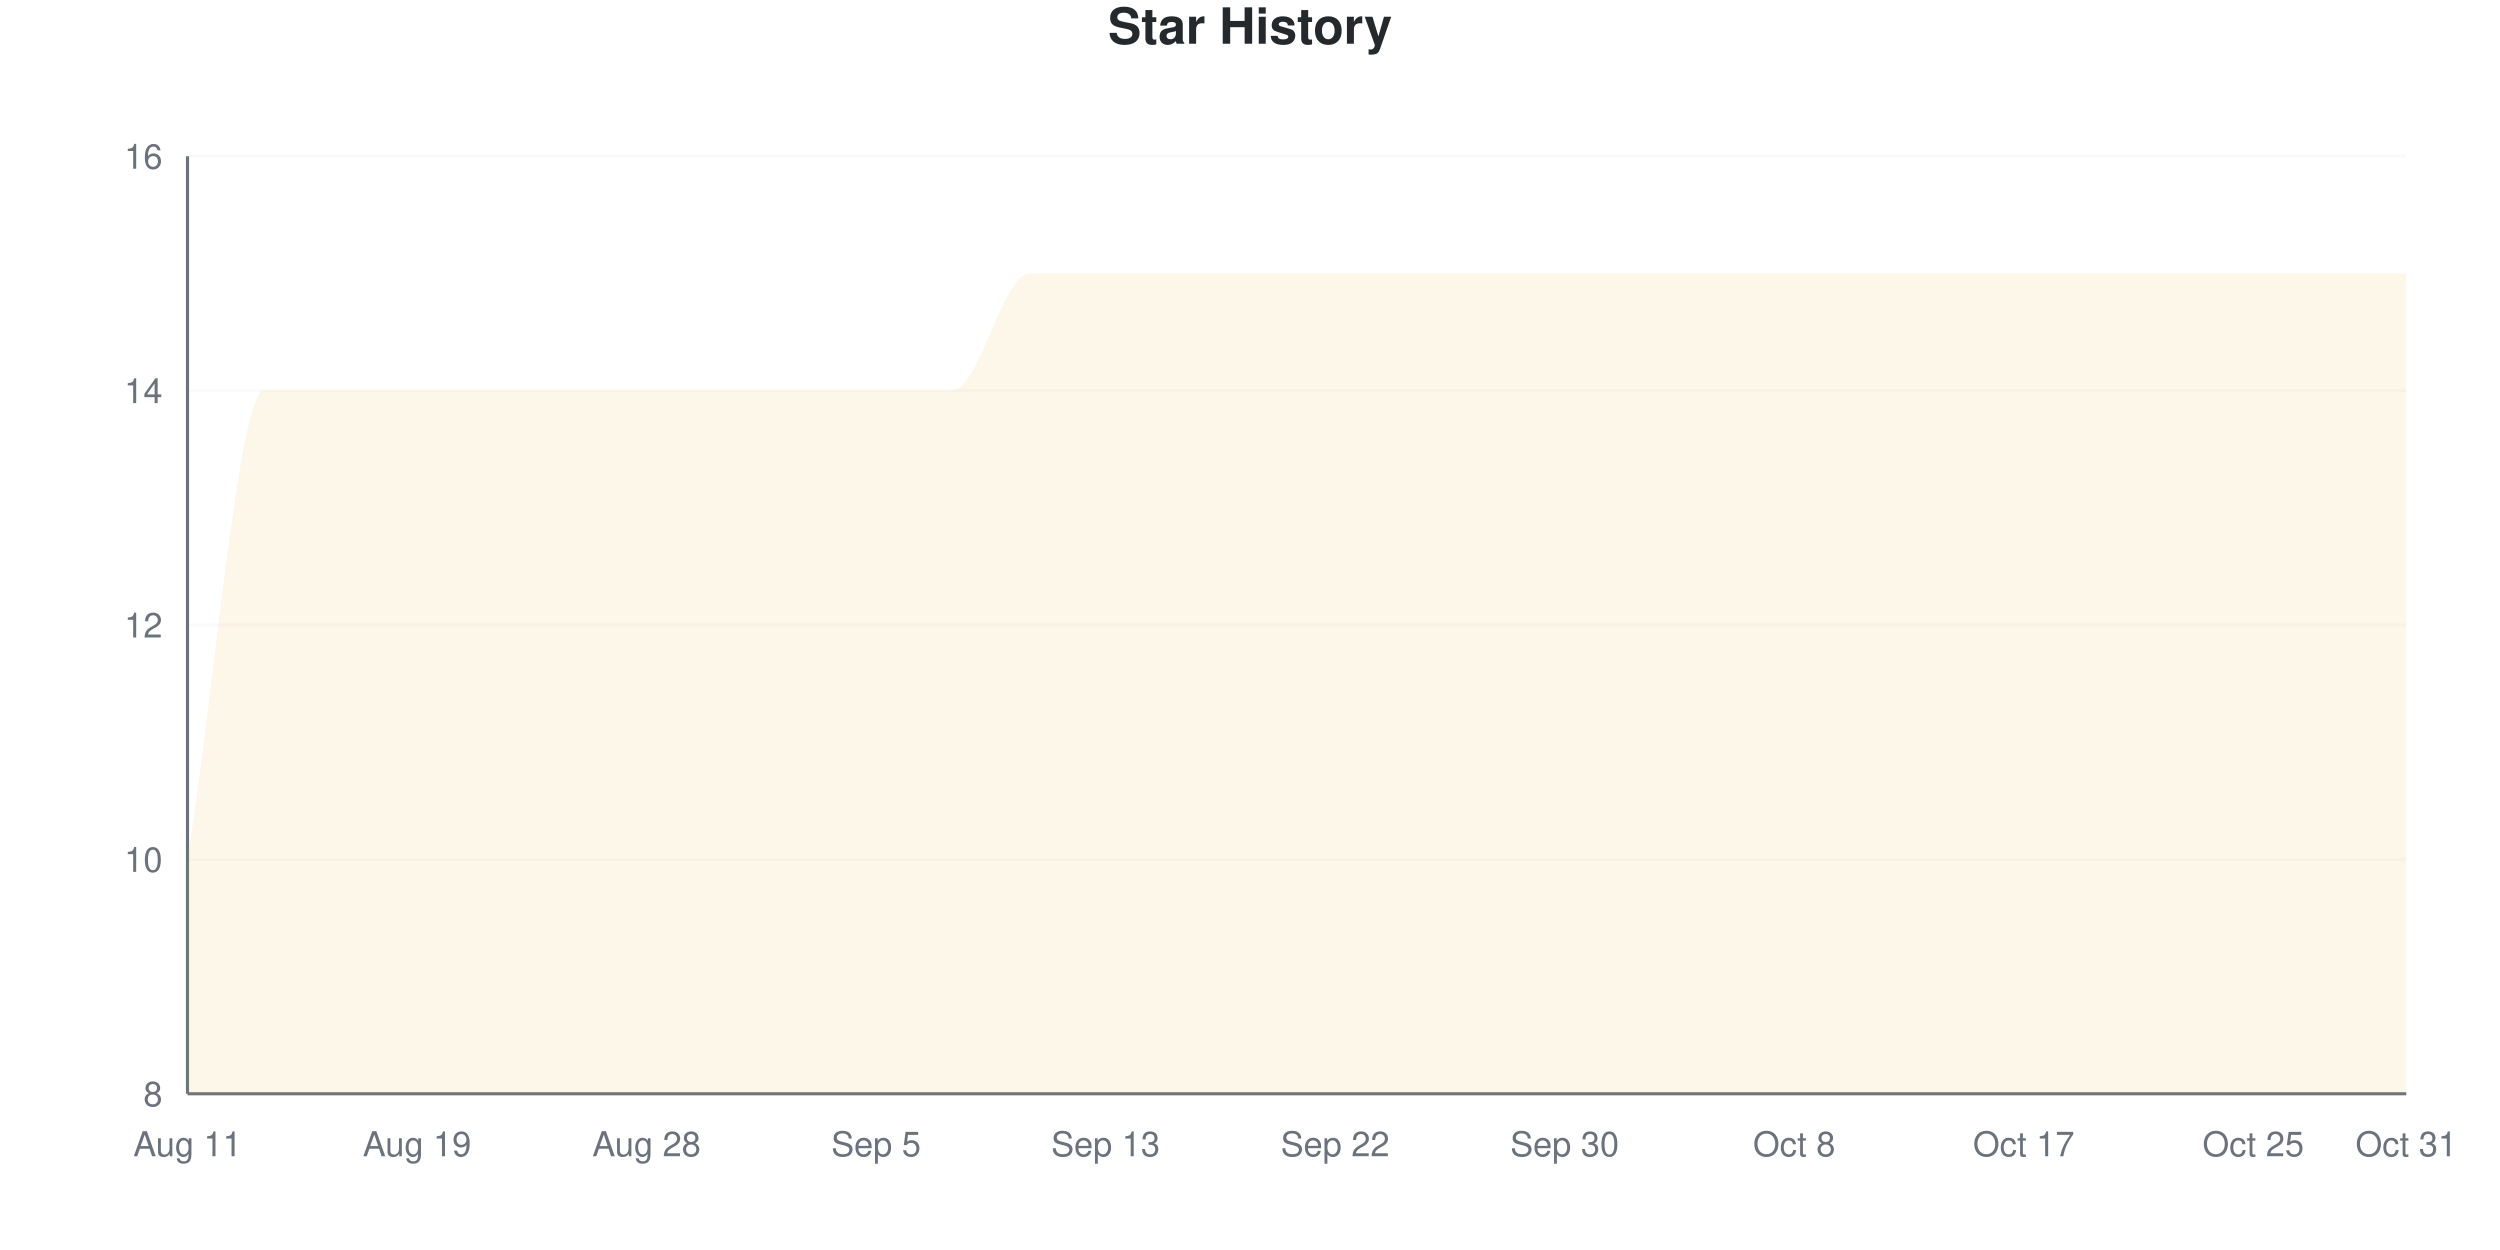
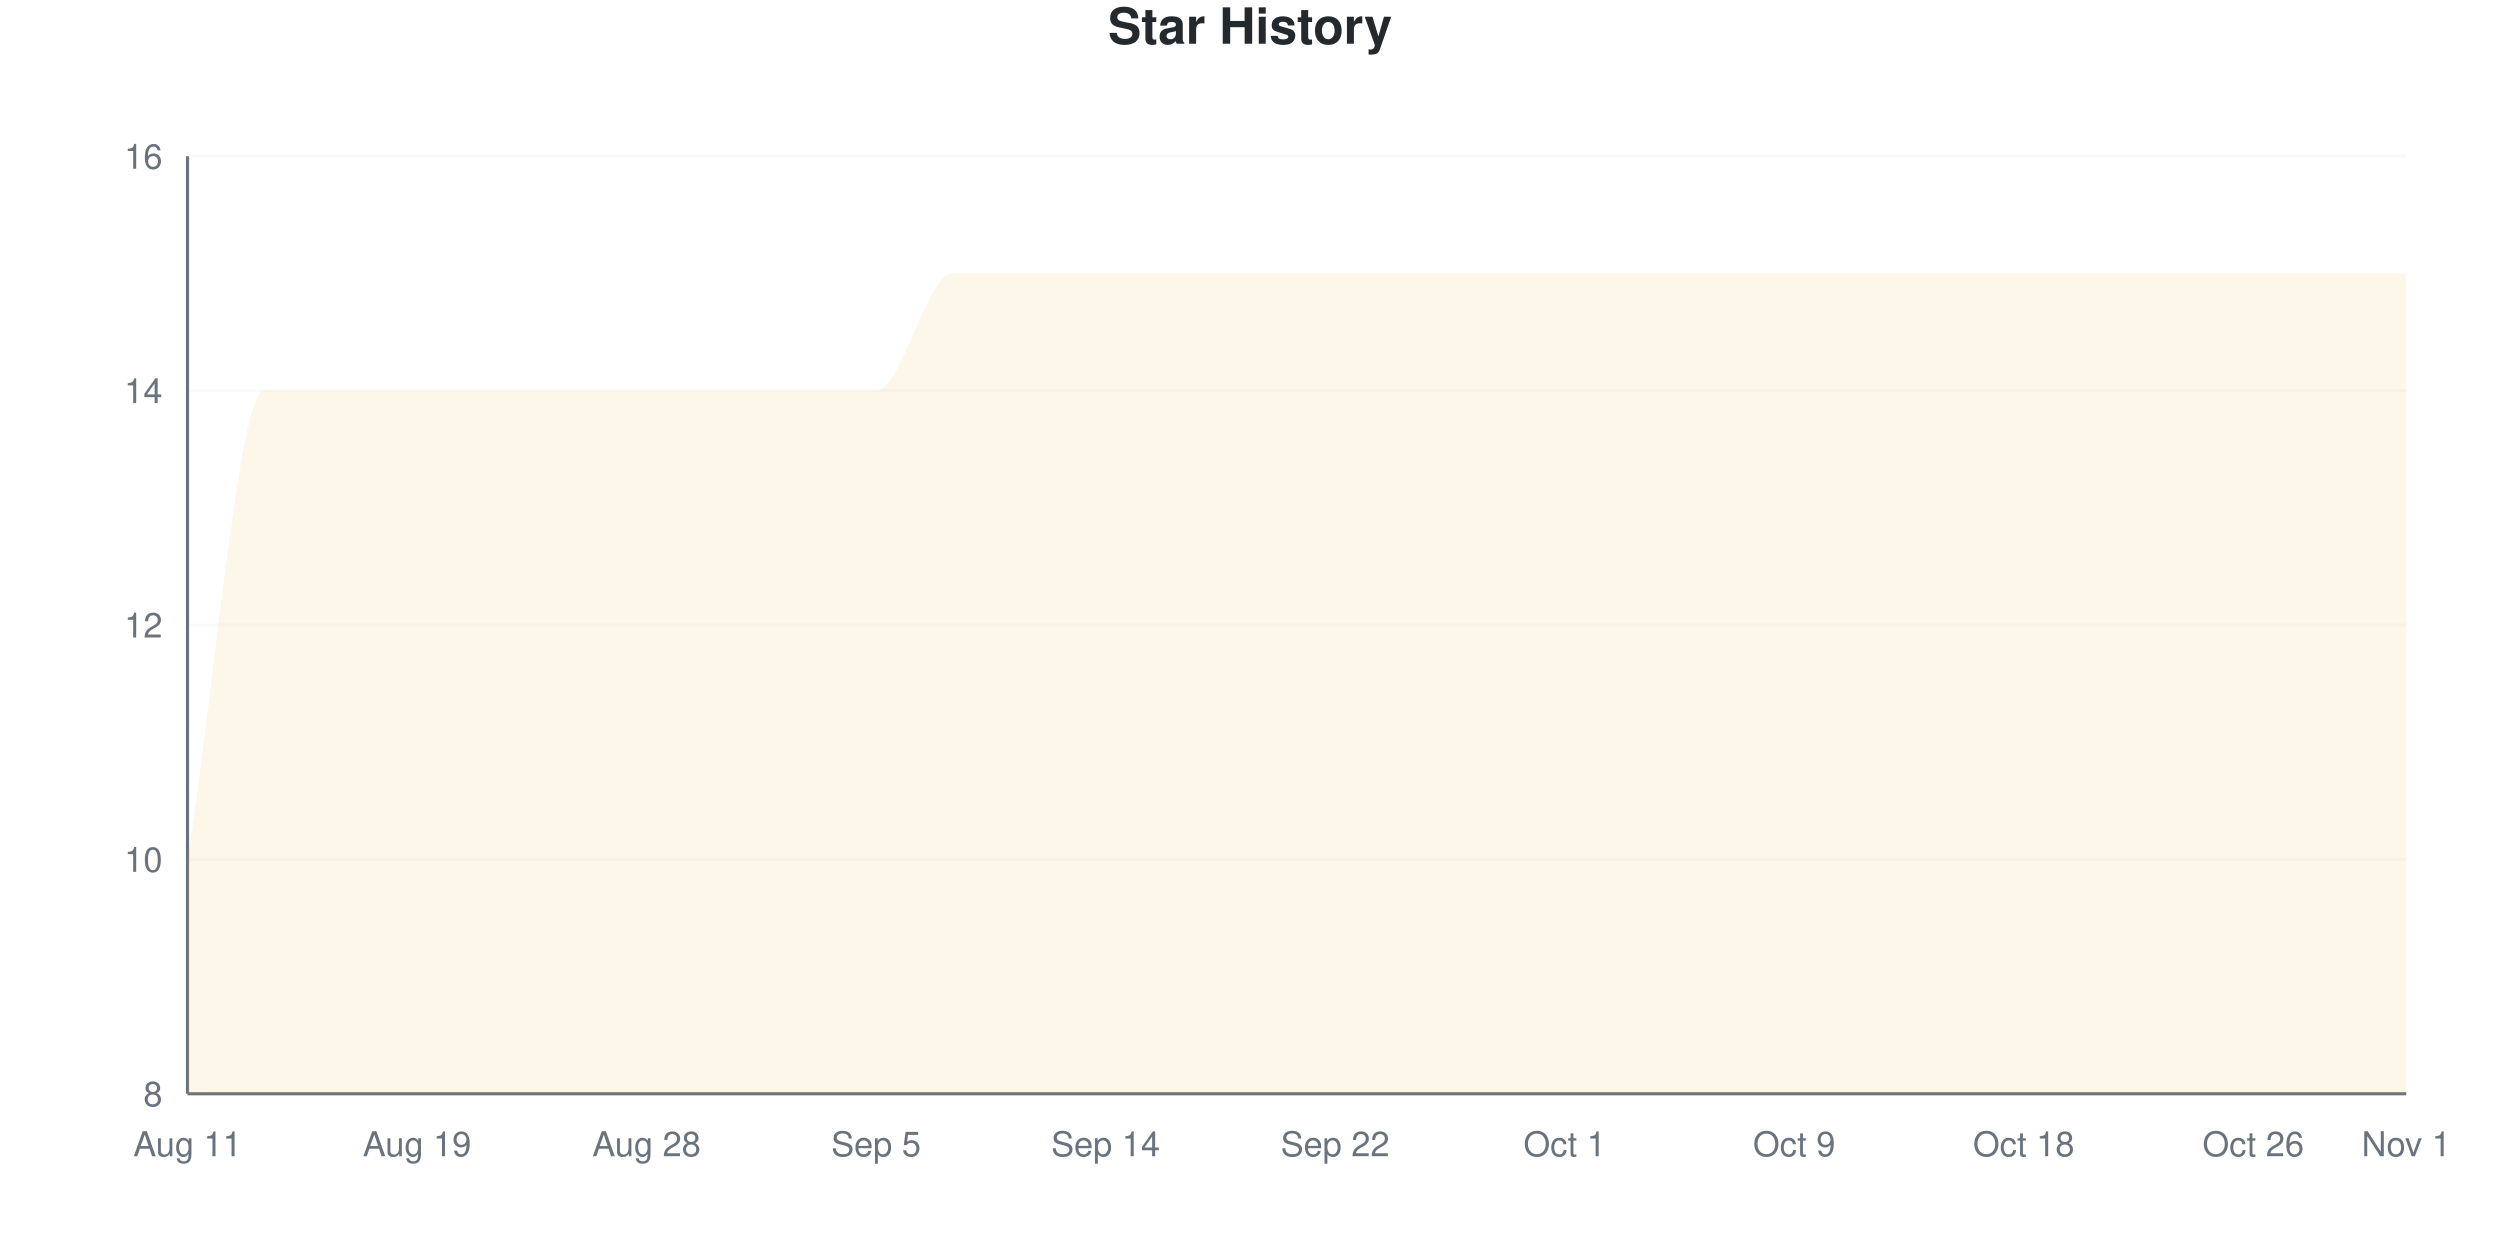
<svg xmlns="http://www.w3.org/2000/svg" viewBox="0 0 800 400" width="800" height="400">
  <style>
    @keyframes drawLine {
      to { stroke-dashoffset: 0; }
    }
    @keyframes fadeInPoint {
      from { opacity: 0; }
      to { opacity: 1; }
    }
    .data-line-0 {
      stroke-dasharray: 1400;
      stroke-dashoffset: 1400;
      animation: drawLine 2s ease-out forwards;
    }
    .data-point {
      opacity: 0;
      animation: fadeInPoint 0.5s ease-out forwards;
    }
    .chart-bg { fill: #fff; }
    .chart-text { fill: #24292e; }
    .chart-muted { fill: #6a737d; }
    .chart-grid { stroke: #eee; }
    .chart-axis { stroke: #6a737d; }
    @media (prefers-color-scheme: dark) {
      .chart-bg { fill: #0d1117; }
      .chart-text { fill: #e6edf3; }
      .chart-muted { fill: #8b949e; }
      .chart-grid { stroke: #21262d; }
      .chart-axis { stroke: #8b949e; }
    }
  </style>
  <rect width="800" height="400" class="chart-bg" />
  <text x="400" y="14" text-anchor="middle" class="chart-text" font-size="16" font-weight="bold" font-family="-apple-system, BlinkMacSystemFont, 'Segoe UI', Helvetica, Arial, sans-serif">Star History</text>
  <g class="grid">
    <line x1="60" y1="350" x2="770" y2="350" class="chart-grid" stroke-opacity="0.3" />
    <text x="52" y="354" text-anchor="end" class="chart-muted" font-size="11" font-family="-apple-system, BlinkMacSystemFont, 'Segoe UI', Helvetica, Arial, sans-serif">8</text>
    <line x1="60" y1="275" x2="770" y2="275" class="chart-grid" stroke-opacity="0.3" />
    <text x="52" y="279" text-anchor="end" class="chart-muted" font-size="11" font-family="-apple-system, BlinkMacSystemFont, 'Segoe UI', Helvetica, Arial, sans-serif">10</text>
    <line x1="60" y1="200" x2="770" y2="200" class="chart-grid" stroke-opacity="0.3" />
    <text x="52" y="204" text-anchor="end" class="chart-muted" font-size="11" font-family="-apple-system, BlinkMacSystemFont, 'Segoe UI', Helvetica, Arial, sans-serif">12</text>
    <line x1="60" y1="125" x2="770" y2="125" class="chart-grid" stroke-opacity="0.3" />
    <text x="52" y="129" text-anchor="end" class="chart-muted" font-size="11" font-family="-apple-system, BlinkMacSystemFont, 'Segoe UI', Helvetica, Arial, sans-serif">14</text>
    <line x1="60" y1="50" x2="770" y2="50" class="chart-grid" stroke-opacity="0.3" />
    <text x="52" y="54" text-anchor="end" class="chart-muted" font-size="11" font-family="-apple-system, BlinkMacSystemFont, 'Segoe UI', Helvetica, Arial, sans-serif">16</text>
  </g>
  <g class="milestones">
    
  </g>
  <g class="x-axis">
    <text x="60" y="370" text-anchor="middle" class="chart-muted" font-size="11" font-family="-apple-system, BlinkMacSystemFont, 'Segoe UI', Helvetica, Arial, sans-serif">Aug 11</text>
    <text x="133.448" y="370" text-anchor="middle" class="chart-muted" font-size="11" font-family="-apple-system, BlinkMacSystemFont, 'Segoe UI', Helvetica, Arial, sans-serif">Aug 19</text>
    <text x="206.897" y="370" text-anchor="middle" class="chart-muted" font-size="11" font-family="-apple-system, BlinkMacSystemFont, 'Segoe UI', Helvetica, Arial, sans-serif">Aug 28</text>
    <text x="280.345" y="370" text-anchor="middle" class="chart-muted" font-size="11" font-family="-apple-system, BlinkMacSystemFont, 'Segoe UI', Helvetica, Arial, sans-serif">Sep 5</text>
-     <text x="353.793" y="370" text-anchor="middle" class="chart-muted" font-size="11" font-family="-apple-system, BlinkMacSystemFont, 'Segoe UI', Helvetica, Arial, sans-serif">Sep 13</text>
+     <text x="353.793" y="370" text-anchor="middle" class="chart-muted" font-size="11" font-family="-apple-system, BlinkMacSystemFont, 'Segoe UI', Helvetica, Arial, sans-serif">Sep 14</text>
    <text x="427.241" y="370" text-anchor="middle" class="chart-muted" font-size="11" font-family="-apple-system, BlinkMacSystemFont, 'Segoe UI', Helvetica, Arial, sans-serif">Sep 22</text>
-     <text x="500.69" y="370" text-anchor="middle" class="chart-muted" font-size="11" font-family="-apple-system, BlinkMacSystemFont, 'Segoe UI', Helvetica, Arial, sans-serif">Sep 30</text>
-     <text x="574.138" y="370" text-anchor="middle" class="chart-muted" font-size="11" font-family="-apple-system, BlinkMacSystemFont, 'Segoe UI', Helvetica, Arial, sans-serif">Oct 8</text>
-     <text x="647.586" y="370" text-anchor="middle" class="chart-muted" font-size="11" font-family="-apple-system, BlinkMacSystemFont, 'Segoe UI', Helvetica, Arial, sans-serif">Oct 17</text>
-     <text x="721.034" y="370" text-anchor="middle" class="chart-muted" font-size="11" font-family="-apple-system, BlinkMacSystemFont, 'Segoe UI', Helvetica, Arial, sans-serif">Oct 25</text>
-     <text x="770" y="370" text-anchor="middle" class="chart-muted" font-size="11" font-family="-apple-system, BlinkMacSystemFont, 'Segoe UI', Helvetica, Arial, sans-serif">Oct 31</text>
+     <text x="500.69" y="370" text-anchor="middle" class="chart-muted" font-size="11" font-family="-apple-system, BlinkMacSystemFont, 'Segoe UI', Helvetica, Arial, sans-serif">Oct 1</text>
+     <text x="574.138" y="370" text-anchor="middle" class="chart-muted" font-size="11" font-family="-apple-system, BlinkMacSystemFont, 'Segoe UI', Helvetica, Arial, sans-serif">Oct 9</text>
+     <text x="647.586" y="370" text-anchor="middle" class="chart-muted" font-size="11" font-family="-apple-system, BlinkMacSystemFont, 'Segoe UI', Helvetica, Arial, sans-serif">Oct 18</text>
+     <text x="721.034" y="370" text-anchor="middle" class="chart-muted" font-size="11" font-family="-apple-system, BlinkMacSystemFont, 'Segoe UI', Helvetica, Arial, sans-serif">Oct 26</text>
+     <text x="770" y="370" text-anchor="middle" class="chart-muted" font-size="11" font-family="-apple-system, BlinkMacSystemFont, 'Segoe UI', Helvetica, Arial, sans-serif">Nov 1</text>
  </g>
  <line x1="60" y1="50" x2="60" y2="350" class="chart-axis" stroke-width="1" />
  <line x1="60" y1="350" x2="770" y2="350" class="chart-axis" stroke-width="1" />
-   <path d="M60,350 L60,275 C68.161,225 76.322,125 84.483,125 C92.644,125 100.805,125 108.966,125 C117.126,125 125.287,125 133.448,125 C141.609,125 149.77,125 157.931,125 C166.092,125 174.253,125 182.414,125 C190.575,125 198.736,125 206.897,125 C215.057,125 223.218,125 231.379,125 C239.54,125 247.701,125 255.862,125 C264.023,125 272.184,125 280.345,125 C288.506,125 296.667,125 304.828,125 C312.989,125 321.149,87.5 329.31,87.5 C337.471,87.5 345.632,87.5 353.793,87.5 C361.954,87.5 370.115,87.5 378.276,87.5 C386.437,87.5 394.598,87.5 402.759,87.5 C410.92,87.5 419.08,87.5 427.241,87.5 C435.402,87.5 443.563,87.5 451.724,87.5 C459.885,87.5 468.046,87.5 476.207,87.5 C484.368,87.5 492.529,87.5 500.69,87.5 C508.851,87.5 517.011,87.5 525.172,87.5 C533.333,87.5 541.494,87.5 549.655,87.5 C557.816,87.5 565.977,87.5 574.138,87.5 C582.299,87.5 590.46,87.5 598.621,87.5 C606.782,87.5 614.943,87.5 623.103,87.5 C631.264,87.5 639.425,87.5 647.586,87.5 C655.747,87.5 663.908,87.5 672.069,87.5 C680.23,87.5 688.391,87.5 696.552,87.5 C704.713,87.5 712.874,87.5 721.034,87.5 C729.195,87.5 737.356,87.5 745.517,87.5 C753.678,87.5 761.839,87.5 770,87.5 L770,350 L60,350 Z" fill="#dfb317" fill-opacity="0.1" />
-   <path d="M60,350 L60,275 C68.161,225 76.322,125 84.483,125 C92.644,125 100.805,125 108.966,125 C117.126,125 125.287,125 133.448,125 C141.609,125 149.77,125 157.931,125 C166.092,125 174.253,125 182.414,125 C190.575,125 198.736,125 206.897,125 C215.057,125 223.218,125 231.379,125 C239.54,125 247.701,125 255.862,125 C264.023,125 272.184,125 280.345,125 C288.506,125 296.667,125 304.828,125 C312.989,125 321.149,87.5 329.31,87.5 C337.471,87.5 345.632,87.5 353.793,87.5 C361.954,87.5 370.115,87.5 378.276,87.5 C386.437,87.5 394.598,87.5 402.759,87.5 C410.92,87.5 419.08,87.5 427.241,87.5 C435.402,87.5 443.563,87.5 451.724,87.5 C459.885,87.5 468.046,87.5 476.207,87.5 C484.368,87.5 492.529,87.5 500.69,87.5 C508.851,87.5 517.011,87.5 525.172,87.5 C533.333,87.5 541.494,87.5 549.655,87.5 C557.816,87.5 565.977,87.5 574.138,87.5 C582.299,87.5 590.46,87.5 598.621,87.5 C606.782,87.5 614.943,87.5 623.103,87.5 C631.264,87.5 639.425,87.5 647.586,87.5 C655.747,87.5 663.908,87.5 672.069,87.5 C680.23,87.5 688.391,87.5 696.552,87.5 C704.713,87.5 712.874,87.5 721.034,87.5 C729.195,87.5 737.356,87.5 745.517,87.5 C753.678,87.5 761.839,87.5 770,87.5" fill="none" stroke="#dfb317" stroke-width="2.5" class="data-line-0" />
+   <path d="M60,350 L60,275 C68.161,225 76.322,125 84.483,125 C92.644,125 100.805,125 108.966,125 C117.126,125 125.287,125 133.448,125 C141.609,125 149.77,125 157.931,125 C166.092,125 174.253,125 182.414,125 C190.575,125 198.736,125 206.897,125 C215.057,125 223.218,125 231.379,125 C239.54,125 247.701,125 255.862,125 C264.023,125 272.184,125 280.345,125 C288.506,125 296.667,87.5 304.828,87.5 C312.989,87.5 321.149,87.5 329.31,87.5 C337.471,87.5 345.632,87.5 353.793,87.5 C361.954,87.5 370.115,87.5 378.276,87.5 C386.437,87.5 394.598,87.5 402.759,87.5 C410.92,87.5 419.08,87.5 427.241,87.5 C435.402,87.5 443.563,87.5 451.724,87.5 C459.885,87.5 468.046,87.5 476.207,87.5 C484.368,87.5 492.529,87.5 500.69,87.5 C508.851,87.5 517.011,87.5 525.172,87.5 C533.333,87.5 541.494,87.5 549.655,87.5 C557.816,87.5 565.977,87.5 574.138,87.5 C582.299,87.5 590.46,87.5 598.621,87.5 C606.782,87.5 614.943,87.5 623.103,87.5 C631.264,87.5 639.425,87.5 647.586,87.5 C655.747,87.5 663.908,87.5 672.069,87.5 C680.23,87.5 688.391,87.5 696.552,87.5 C704.713,87.5 712.874,87.5 721.034,87.5 C729.195,87.5 737.356,87.5 745.517,87.5 C753.678,87.5 761.839,87.5 770,87.5 L770,350 L60,350 Z" fill="#dfb317" fill-opacity="0.1" />
+   <path d="M60,350 L60,275 C68.161,225 76.322,125 84.483,125 C92.644,125 100.805,125 108.966,125 C117.126,125 125.287,125 133.448,125 C141.609,125 149.77,125 157.931,125 C166.092,125 174.253,125 182.414,125 C190.575,125 198.736,125 206.897,125 C215.057,125 223.218,125 231.379,125 C239.54,125 247.701,125 255.862,125 C264.023,125 272.184,125 280.345,125 C288.506,125 296.667,87.5 304.828,87.5 C312.989,87.5 321.149,87.5 329.31,87.5 C337.471,87.5 345.632,87.5 353.793,87.5 C361.954,87.5 370.115,87.5 378.276,87.5 C386.437,87.5 394.598,87.5 402.759,87.5 C410.92,87.5 419.08,87.5 427.241,87.5 C435.402,87.5 443.563,87.5 451.724,87.5 C459.885,87.5 468.046,87.5 476.207,87.5 C484.368,87.5 492.529,87.5 500.69,87.5 C508.851,87.5 517.011,87.5 525.172,87.5 C533.333,87.5 541.494,87.5 549.655,87.5 C557.816,87.5 565.977,87.5 574.138,87.5 C582.299,87.5 590.46,87.5 598.621,87.5 C606.782,87.5 614.943,87.5 623.103,87.5 C631.264,87.5 639.425,87.5 647.586,87.5 C655.747,87.5 663.908,87.5 672.069,87.5 C680.23,87.5 688.391,87.5 696.552,87.5 C704.713,87.5 712.874,87.5 721.034,87.5 C729.195,87.5 737.356,87.5 745.517,87.5 C753.678,87.5 761.839,87.5 770,87.5" fill="none" stroke="#dfb317" stroke-width="2.5" class="data-line-0" />
  <g class="points">
    <circle cx="60" cy="275" r="4" fill="#dfb317" class="data-point" style="animation-delay: 1.50s" />
    <circle cx="84.483" cy="125" r="4" fill="#dfb317" class="data-point" style="animation-delay: 1.55s" />
    <circle cx="108.966" cy="125" r="4" fill="#dfb317" class="data-point" style="animation-delay: 1.60s" />
    <circle cx="133.448" cy="125" r="4" fill="#dfb317" class="data-point" style="animation-delay: 1.65s" />
    <circle cx="157.931" cy="125" r="4" fill="#dfb317" class="data-point" style="animation-delay: 1.70s" />
    <circle cx="182.414" cy="125" r="4" fill="#dfb317" class="data-point" style="animation-delay: 1.75s" />
    <circle cx="206.897" cy="125" r="4" fill="#dfb317" class="data-point" style="animation-delay: 1.80s" />
    <circle cx="231.379" cy="125" r="4" fill="#dfb317" class="data-point" style="animation-delay: 1.85s" />
    <circle cx="255.862" cy="125" r="4" fill="#dfb317" class="data-point" style="animation-delay: 1.90s" />
    <circle cx="280.345" cy="125" r="4" fill="#dfb317" class="data-point" style="animation-delay: 1.95s" />
-     <circle cx="304.828" cy="125" r="4" fill="#dfb317" class="data-point" style="animation-delay: 2.00s" />
+     <circle cx="304.828" cy="87.5" r="4" fill="#dfb317" class="data-point" style="animation-delay: 2.00s" />
    <circle cx="329.31" cy="87.5" r="4" fill="#dfb317" class="data-point" style="animation-delay: 2.05s" />
    <circle cx="353.793" cy="87.5" r="4" fill="#dfb317" class="data-point" style="animation-delay: 2.10s" />
    <circle cx="378.276" cy="87.5" r="4" fill="#dfb317" class="data-point" style="animation-delay: 2.15s" />
    <circle cx="402.759" cy="87.5" r="4" fill="#dfb317" class="data-point" style="animation-delay: 2.20s" />
    <circle cx="427.241" cy="87.5" r="4" fill="#dfb317" class="data-point" style="animation-delay: 2.25s" />
    <circle cx="451.724" cy="87.5" r="4" fill="#dfb317" class="data-point" style="animation-delay: 2.30s" />
    <circle cx="476.207" cy="87.5" r="4" fill="#dfb317" class="data-point" style="animation-delay: 2.35s" />
    <circle cx="500.69" cy="87.5" r="4" fill="#dfb317" class="data-point" style="animation-delay: 2.40s" />
    <circle cx="525.172" cy="87.5" r="4" fill="#dfb317" class="data-point" style="animation-delay: 2.45s" />
    <circle cx="549.655" cy="87.5" r="4" fill="#dfb317" class="data-point" style="animation-delay: 2.50s" />
    <circle cx="574.138" cy="87.5" r="4" fill="#dfb317" class="data-point" style="animation-delay: 2.55s" />
    <circle cx="598.621" cy="87.5" r="4" fill="#dfb317" class="data-point" style="animation-delay: 2.60s" />
    <circle cx="623.103" cy="87.5" r="4" fill="#dfb317" class="data-point" style="animation-delay: 2.65s" />
    <circle cx="647.586" cy="87.5" r="4" fill="#dfb317" class="data-point" style="animation-delay: 2.70s" />
    <circle cx="672.069" cy="87.5" r="4" fill="#dfb317" class="data-point" style="animation-delay: 2.75s" />
    <circle cx="696.552" cy="87.5" r="4" fill="#dfb317" class="data-point" style="animation-delay: 2.80s" />
    <circle cx="721.034" cy="87.5" r="4" fill="#dfb317" class="data-point" style="animation-delay: 2.85s" />
    <circle cx="745.517" cy="87.5" r="4" fill="#dfb317" class="data-point" style="animation-delay: 2.90s" />
    <circle cx="770" cy="87.5" r="4" fill="#dfb317" class="data-point" style="animation-delay: 2.95s" />
  </g>
</svg>
